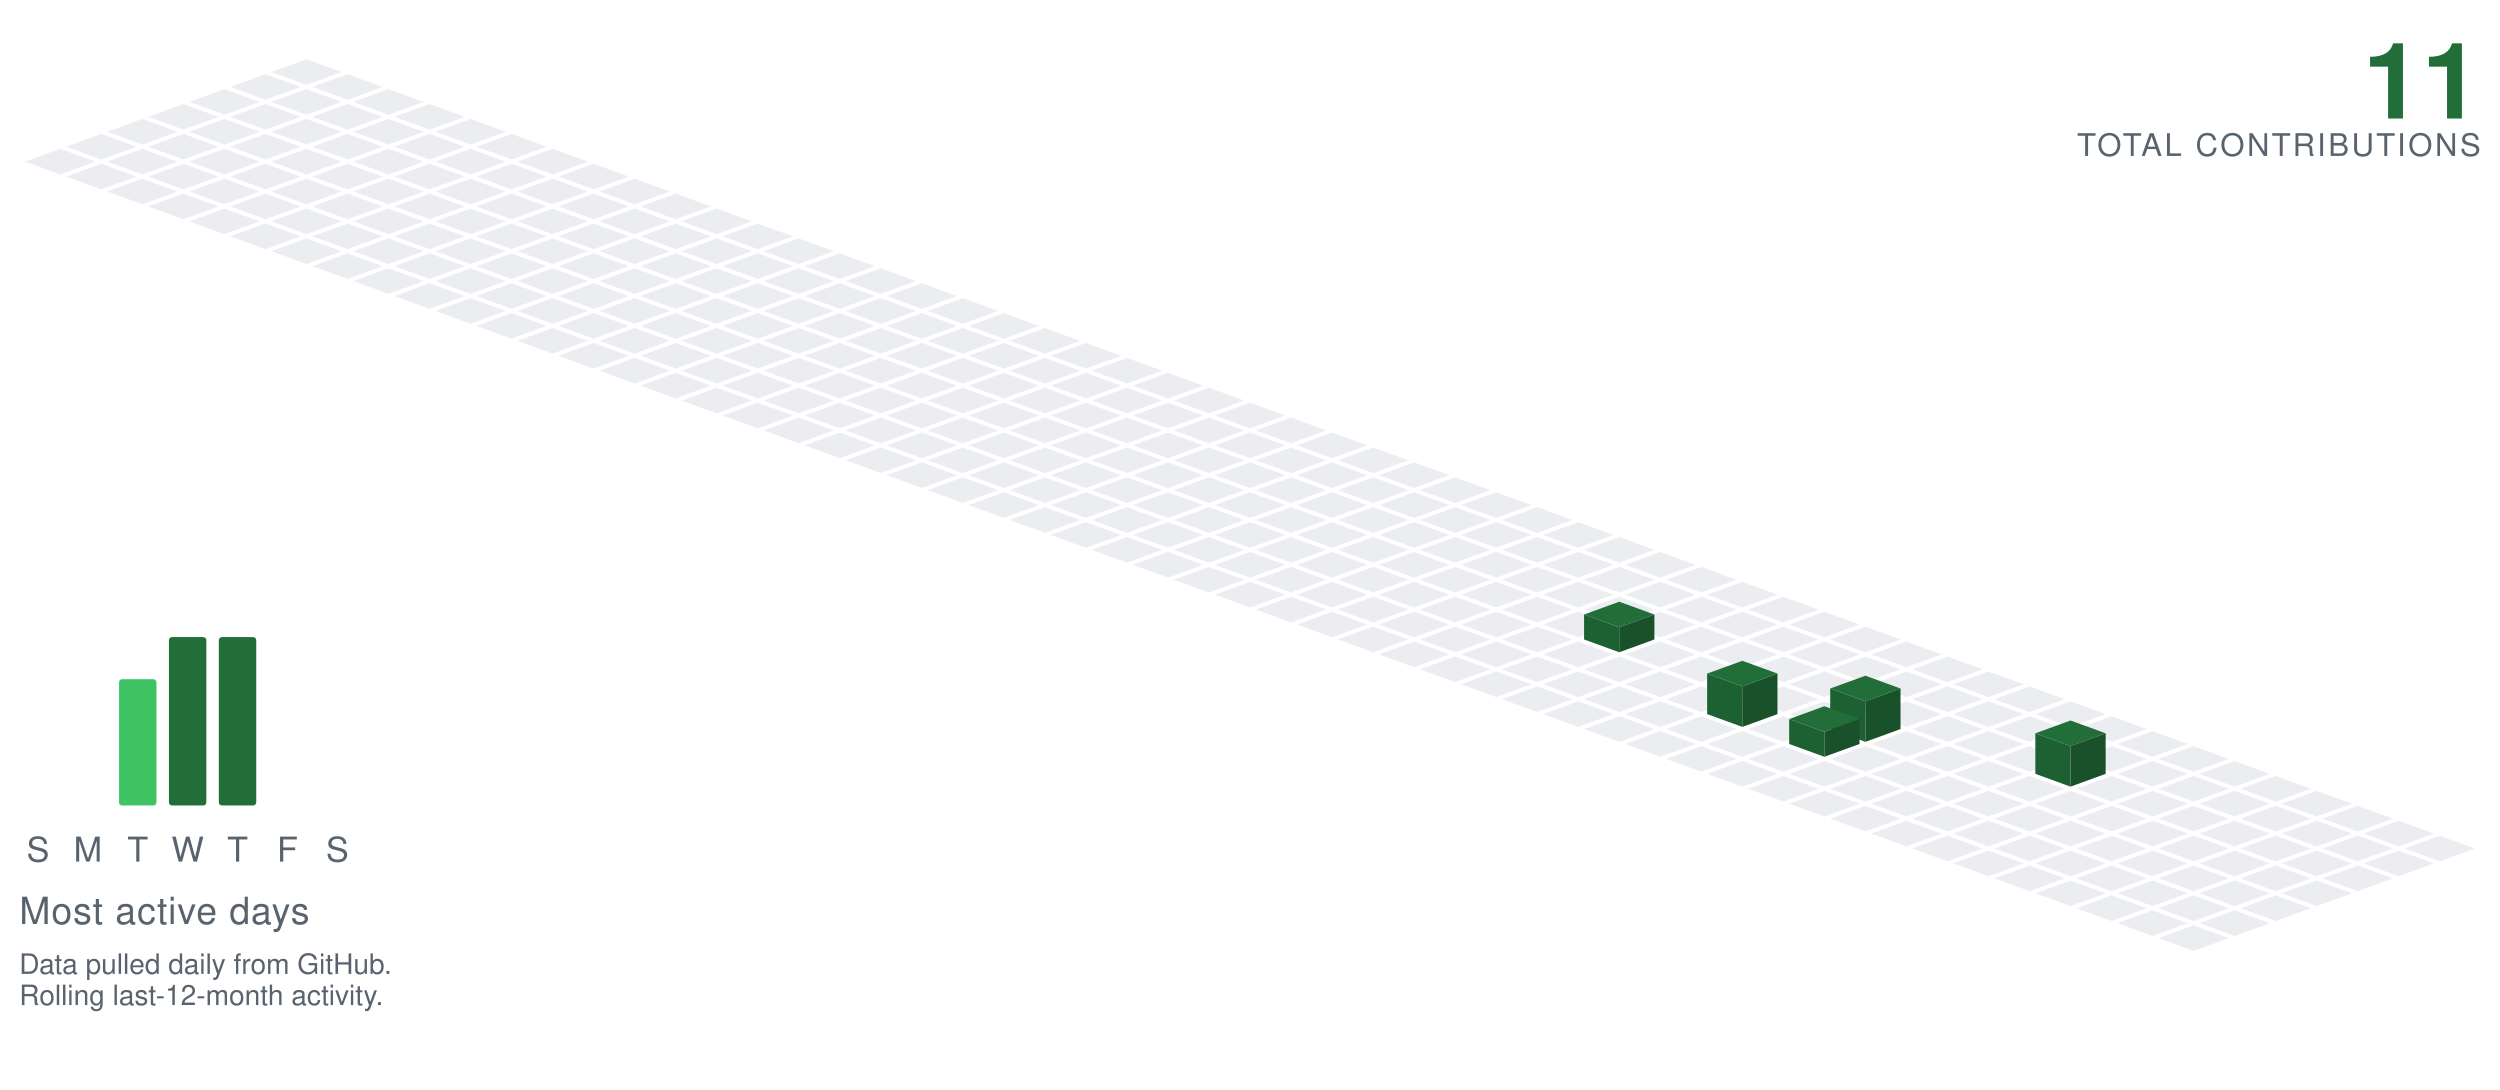
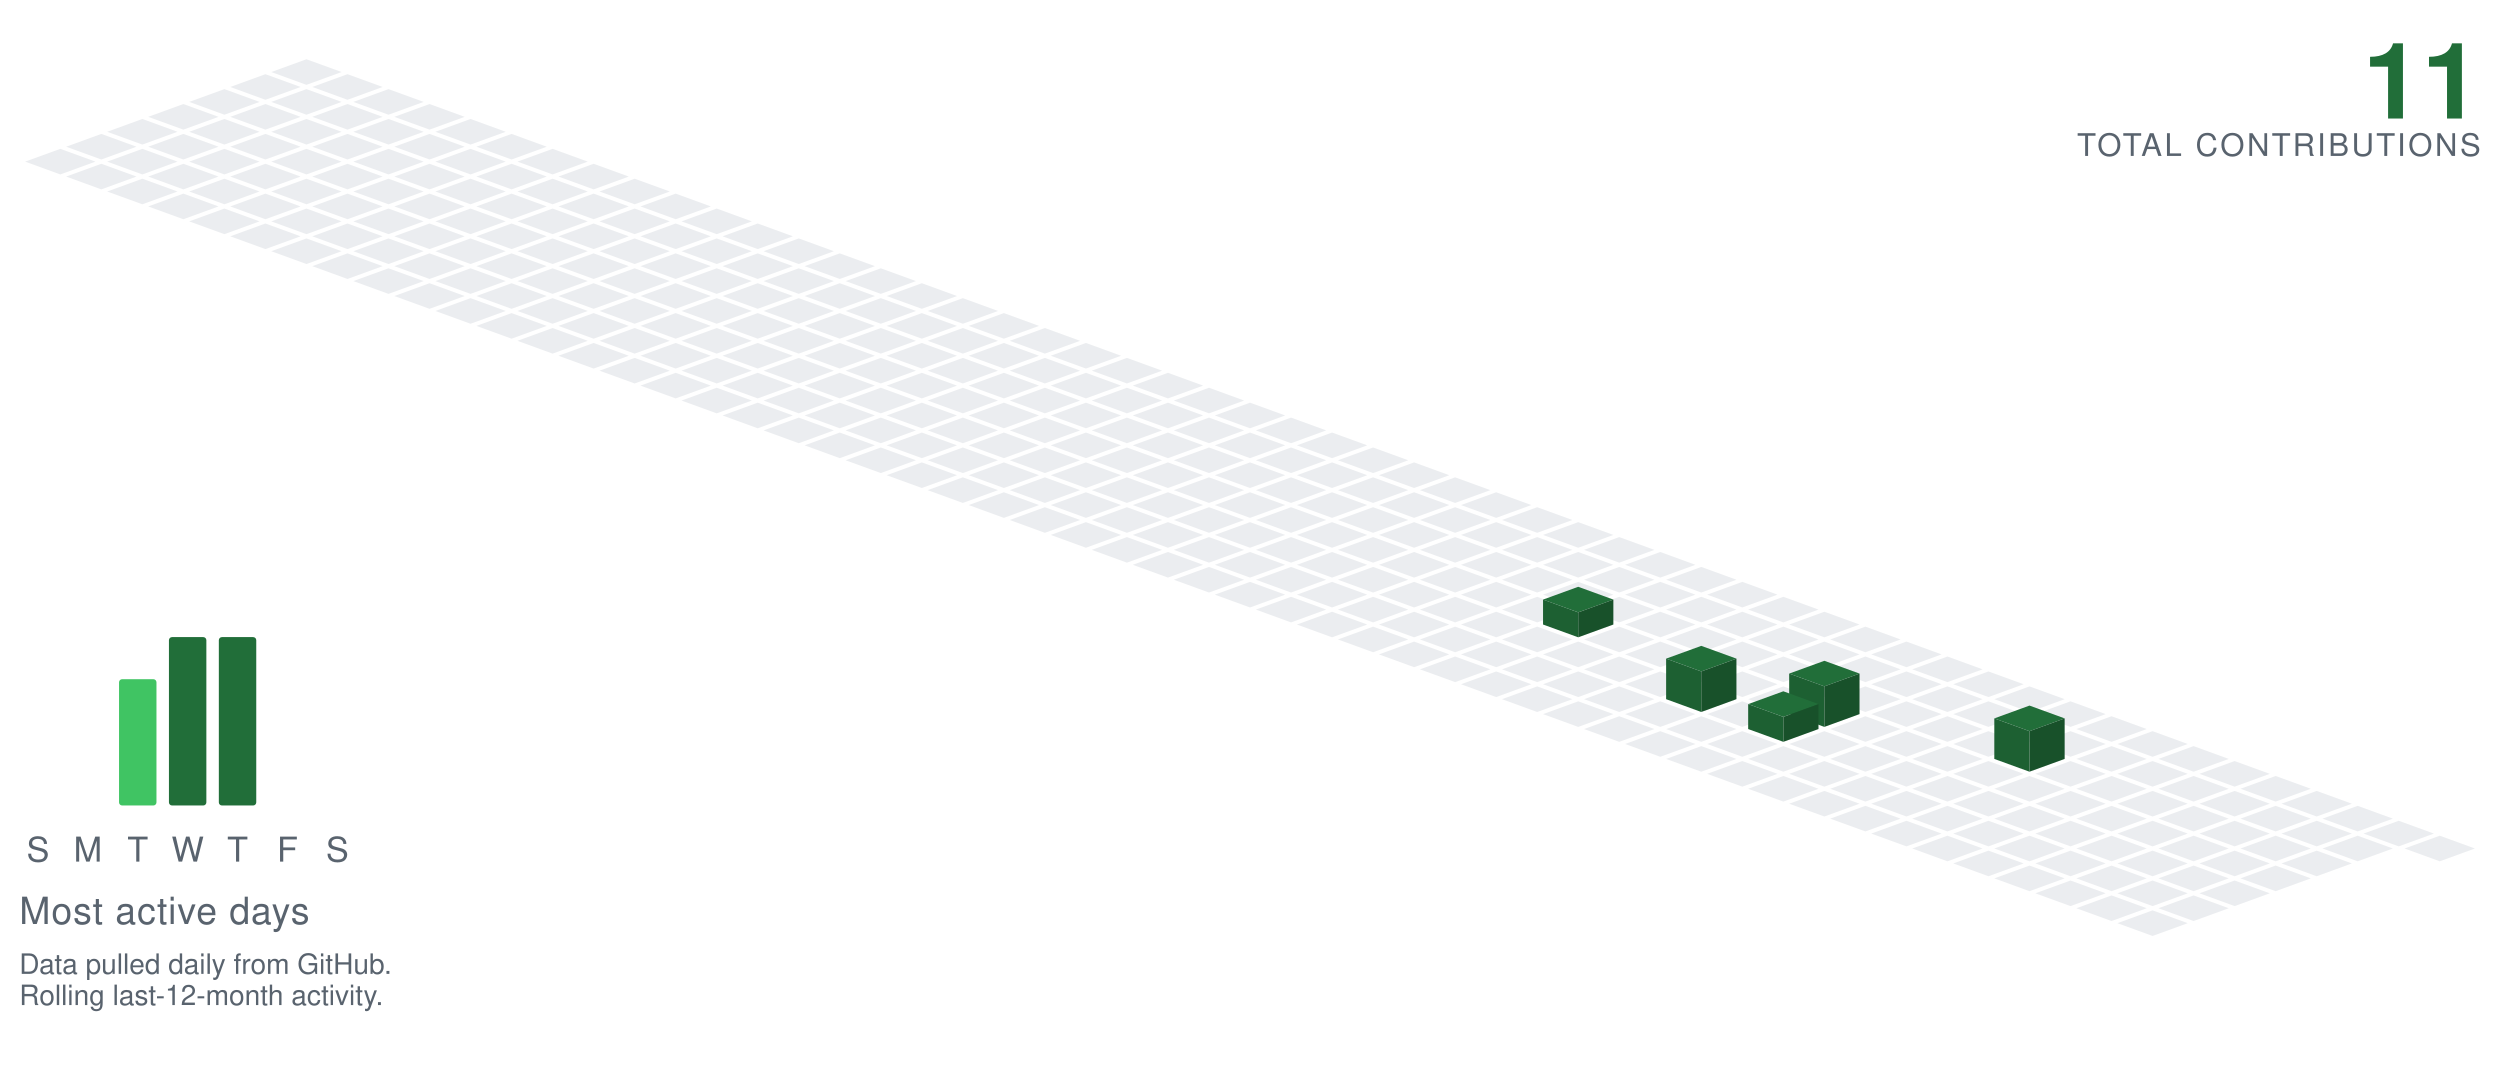
<svg xmlns="http://www.w3.org/2000/svg" viewBox="-98.09 -19.00 801.34 349.30" width="801" height="349">
  <polygon points="0.00,0.00 11.28,4.10 0.00,8.21 -11.28,4.10" fill="#ebedf0" />
  <polygon points="-13.16,4.79 -1.88,8.89 -13.16,13.00 -24.43,8.89" fill="#ebedf0" />
  <polygon points="13.16,4.79 24.43,8.89 13.16,13.00 1.88,8.89" fill="#ebedf0" />
  <polygon points="-26.31,9.58 -15.04,13.68 -26.31,17.79 -37.59,13.68" fill="#ebedf0" />
  <polygon points="0.00,9.58 11.28,13.68 0.00,17.79 -11.28,13.68" fill="#ebedf0" />
  <polygon points="26.31,9.58 37.59,13.68 26.31,17.79 15.04,13.68" fill="#ebedf0" />
  <polygon points="-39.47,14.36 -28.19,18.47 -39.47,22.57 -50.74,18.47" fill="#ebedf0" />
  <polygon points="-13.16,14.36 -1.88,18.47 -13.16,22.57 -24.43,18.47" fill="#ebedf0" />
  <polygon points="13.16,14.36 24.43,18.47 13.16,22.57 1.88,18.47" fill="#ebedf0" />
  <polygon points="39.47,14.36 50.74,18.47 39.47,22.57 28.19,18.47" fill="#ebedf0" />
  <polygon points="-52.62,19.15 -41.35,23.26 -52.62,27.36 -63.90,23.26" fill="#ebedf0" />
  <polygon points="-26.31,19.15 -15.04,23.26 -26.31,27.36 -37.59,23.26" fill="#ebedf0" />
  <polygon points="0.00,19.15 11.28,23.26 0.00,27.36 -11.28,23.26" fill="#ebedf0" />
  <polygon points="26.31,19.15 37.59,23.26 26.31,27.36 15.04,23.26" fill="#ebedf0" />
  <polygon points="52.62,19.15 63.90,23.26 52.62,27.36 41.35,23.26" fill="#ebedf0" />
  <polygon points="-65.78,23.94 -54.50,28.05 -65.78,32.15 -77.05,28.05" fill="#ebedf0" />
  <polygon points="-39.47,23.94 -28.19,28.05 -39.47,32.15 -50.74,28.05" fill="#ebedf0" />
  <polygon points="-13.16,23.94 -1.88,28.05 -13.16,32.15 -24.43,28.05" fill="#ebedf0" />
  <polygon points="13.16,23.94 24.43,28.05 13.16,32.15 1.88,28.05" fill="#ebedf0" />
  <polygon points="39.47,23.94 50.74,28.05 39.47,32.15 28.19,28.05" fill="#ebedf0" />
  <polygon points="65.78,23.94 77.05,28.05 65.78,32.15 54.50,28.05" fill="#ebedf0" />
  <polygon points="-78.93,28.73 -67.66,32.83 -78.93,36.94 -90.21,32.83" fill="#ebedf0" />
  <polygon points="-52.62,28.73 -41.35,32.83 -52.62,36.94 -63.90,32.83" fill="#ebedf0" />
  <polygon points="-26.31,28.73 -15.04,32.83 -26.31,36.94 -37.59,32.83" fill="#ebedf0" />
  <polygon points="0.00,28.73 11.28,32.83 0.00,36.94 -11.28,32.83" fill="#ebedf0" />
  <polygon points="26.31,28.73 37.59,32.83 26.31,36.94 15.04,32.83" fill="#ebedf0" />
  <polygon points="52.62,28.73 63.90,32.83 52.62,36.94 41.35,32.83" fill="#ebedf0" />
  <polygon points="78.93,28.73 90.21,32.83 78.93,36.94 67.66,32.83" fill="#ebedf0" />
  <polygon points="-65.78,33.52 -54.50,37.62 -65.78,41.73 -77.05,37.62" fill="#ebedf0" />
  <polygon points="-39.47,33.52 -28.19,37.62 -39.47,41.73 -50.74,37.62" fill="#ebedf0" />
  <polygon points="-13.16,33.52 -1.88,37.62 -13.16,41.73 -24.43,37.62" fill="#ebedf0" />
  <polygon points="13.16,33.52 24.43,37.62 13.16,41.73 1.88,37.62" fill="#ebedf0" />
  <polygon points="39.47,33.52 50.74,37.62 39.47,41.73 28.19,37.62" fill="#ebedf0" />
  <polygon points="65.78,33.52 77.05,37.62 65.78,41.73 54.50,37.62" fill="#ebedf0" />
  <polygon points="92.09,33.52 103.37,37.62 92.09,41.73 80.81,37.62" fill="#ebedf0" />
  <polygon points="-52.62,38.31 -41.35,42.41 -52.62,46.51 -63.90,42.41" fill="#ebedf0" />
  <polygon points="-26.31,38.31 -15.04,42.41 -26.31,46.51 -37.59,42.41" fill="#ebedf0" />
  <polygon points="0.00,38.31 11.28,42.41 0.00,46.51 -11.28,42.41" fill="#ebedf0" />
  <polygon points="26.31,38.31 37.59,42.41 26.31,46.51 15.04,42.41" fill="#ebedf0" />
  <polygon points="52.62,38.31 63.90,42.41 52.62,46.51 41.35,42.41" fill="#ebedf0" />
  <polygon points="78.93,38.31 90.21,42.41 78.93,46.51 67.66,42.41" fill="#ebedf0" />
  <polygon points="105.25,38.31 116.52,42.41 105.25,46.51 93.97,42.41" fill="#ebedf0" />
  <polygon points="-39.47,43.09 -28.19,47.20 -39.47,51.30 -50.74,47.20" fill="#ebedf0" />
  <polygon points="-13.16,43.09 -1.88,47.20 -13.16,51.30 -24.43,47.20" fill="#ebedf0" />
  <polygon points="13.16,43.09 24.43,47.20 13.16,51.30 1.88,47.20" fill="#ebedf0" />
  <polygon points="39.47,43.09 50.74,47.20 39.47,51.30 28.19,47.20" fill="#ebedf0" />
  <polygon points="65.78,43.09 77.05,47.20 65.78,51.30 54.50,47.20" fill="#ebedf0" />
  <polygon points="92.09,43.09 103.37,47.20 92.09,51.30 80.81,47.20" fill="#ebedf0" />
  <polygon points="118.40,43.09 129.68,47.20 118.40,51.30 107.12,47.20" fill="#ebedf0" />
  <polygon points="-26.31,47.88 -15.04,51.99 -26.31,56.09 -37.59,51.99" fill="#ebedf0" />
  <polygon points="0.00,47.88 11.28,51.99 0.00,56.09 -11.28,51.99" fill="#ebedf0" />
  <polygon points="26.31,47.88 37.59,51.99 26.31,56.09 15.04,51.99" fill="#ebedf0" />
  <polygon points="52.62,47.88 63.90,51.99 52.62,56.09 41.35,51.99" fill="#ebedf0" />
  <polygon points="78.93,47.88 90.21,51.99 78.93,56.09 67.66,51.99" fill="#ebedf0" />
  <polygon points="105.25,47.88 116.52,51.99 105.25,56.09 93.97,51.99" fill="#ebedf0" />
  <polygon points="131.56,47.88 142.83,51.99 131.56,56.09 120.28,51.99" fill="#ebedf0" />
  <polygon points="-13.16,52.67 -1.88,56.78 -13.16,60.88 -24.43,56.78" fill="#ebedf0" />
  <polygon points="13.16,52.67 24.43,56.78 13.16,60.88 1.88,56.78" fill="#ebedf0" />
  <polygon points="39.47,52.67 50.74,56.78 39.47,60.88 28.19,56.78" fill="#ebedf0" />
  <polygon points="65.78,52.67 77.05,56.78 65.78,60.88 54.50,56.78" fill="#ebedf0" />
  <polygon points="92.09,52.67 103.37,56.78 92.09,60.88 80.81,56.78" fill="#ebedf0" />
  <polygon points="118.40,52.67 129.68,56.78 118.40,60.88 107.12,56.78" fill="#ebedf0" />
  <polygon points="144.71,52.67 155.99,56.78 144.71,60.88 133.44,56.78" fill="#ebedf0" />
  <polygon points="0.00,57.46 11.28,61.56 0.00,65.67 -11.28,61.56" fill="#ebedf0" />
  <polygon points="26.31,57.46 37.59,61.56 26.31,65.67 15.04,61.56" fill="#ebedf0" />
  <polygon points="52.62,57.46 63.90,61.56 52.62,65.67 41.35,61.56" fill="#ebedf0" />
  <polygon points="78.93,57.46 90.21,61.56 78.93,65.67 67.66,61.56" fill="#ebedf0" />
  <polygon points="105.25,57.46 116.52,61.56 105.25,65.67 93.97,61.56" fill="#ebedf0" />
  <polygon points="131.56,57.46 142.83,61.56 131.56,65.67 120.28,61.56" fill="#ebedf0" />
  <polygon points="157.87,57.46 169.14,61.56 157.87,65.67 146.59,61.56" fill="#ebedf0" />
  <polygon points="13.16,62.25 24.43,66.35 13.16,70.46 1.88,66.35" fill="#ebedf0" />
  <polygon points="39.47,62.25 50.74,66.35 39.47,70.46 28.19,66.35" fill="#ebedf0" />
  <polygon points="65.78,62.25 77.05,66.35 65.78,70.46 54.50,66.35" fill="#ebedf0" />
  <polygon points="92.09,62.25 103.37,66.35 92.09,70.46 80.81,66.35" fill="#ebedf0" />
  <polygon points="118.40,62.25 129.68,66.35 118.40,70.46 107.12,66.35" fill="#ebedf0" />
  <polygon points="144.71,62.25 155.99,66.35 144.71,70.46 133.44,66.35" fill="#ebedf0" />
  <polygon points="171.02,62.25 182.30,66.35 171.02,70.46 159.75,66.35" fill="#ebedf0" />
  <polygon points="26.31,67.04 37.59,71.14 26.31,75.24 15.04,71.14" fill="#ebedf0" />
  <polygon points="52.62,67.04 63.90,71.14 52.62,75.24 41.35,71.14" fill="#ebedf0" />
  <polygon points="78.93,67.04 90.21,71.14 78.93,75.24 67.66,71.14" fill="#ebedf0" />
  <polygon points="105.25,67.04 116.52,71.14 105.25,75.24 93.97,71.14" fill="#ebedf0" />
  <polygon points="131.56,67.04 142.83,71.14 131.56,75.24 120.28,71.14" fill="#ebedf0" />
  <polygon points="157.87,67.04 169.14,71.14 157.87,75.24 146.59,71.14" fill="#ebedf0" />
  <polygon points="184.18,67.04 195.46,71.14 184.18,75.24 172.90,71.14" fill="#ebedf0" />
  <polygon points="39.47,71.82 50.74,75.93 39.47,80.03 28.19,75.93" fill="#ebedf0" />
  <polygon points="65.78,71.82 77.05,75.93 65.78,80.03 54.50,75.93" fill="#ebedf0" />
  <polygon points="92.09,71.82 103.37,75.93 92.09,80.03 80.81,75.93" fill="#ebedf0" />
  <polygon points="118.40,71.82 129.68,75.93 118.40,80.03 107.12,75.93" fill="#ebedf0" />
  <polygon points="144.71,71.82 155.99,75.93 144.71,80.03 133.44,75.93" fill="#ebedf0" />
  <polygon points="171.02,71.82 182.30,75.93 171.02,80.03 159.75,75.93" fill="#ebedf0" />
  <polygon points="197.34,71.82 208.61,75.93 197.34,80.03 186.06,75.93" fill="#ebedf0" />
  <polygon points="52.62,76.61 63.90,80.72 52.62,84.82 41.35,80.72" fill="#ebedf0" />
  <polygon points="78.93,76.61 90.21,80.72 78.93,84.82 67.66,80.72" fill="#ebedf0" />
  <polygon points="105.25,76.61 116.52,80.72 105.25,84.82 93.97,80.72" fill="#ebedf0" />
  <polygon points="131.56,76.61 142.83,80.72 131.56,84.82 120.28,80.72" fill="#ebedf0" />
  <polygon points="157.87,76.61 169.14,80.72 157.87,84.82 146.59,80.72" fill="#ebedf0" />
  <polygon points="184.18,76.61 195.46,80.72 184.18,84.82 172.90,80.72" fill="#ebedf0" />
  <polygon points="210.49,76.61 221.77,80.72 210.49,84.82 199.21,80.72" fill="#ebedf0" />
  <polygon points="65.78,81.40 77.05,85.51 65.78,89.61 54.50,85.51" fill="#ebedf0" />
  <polygon points="92.09,81.40 103.37,85.51 92.09,89.61 80.81,85.51" fill="#ebedf0" />
  <polygon points="118.40,81.40 129.68,85.51 118.40,89.61 107.12,85.51" fill="#ebedf0" />
  <polygon points="144.71,81.40 155.99,85.51 144.71,89.61 133.44,85.51" fill="#ebedf0" />
  <polygon points="171.02,81.40 182.30,85.51 171.02,89.61 159.75,85.51" fill="#ebedf0" />
  <polygon points="197.34,81.40 208.61,85.51 197.34,89.61 186.06,85.51" fill="#ebedf0" />
  <polygon points="223.65,81.40 234.92,85.51 223.65,89.61 212.37,85.51" fill="#ebedf0" />
  <polygon points="78.93,86.19 90.21,90.29 78.93,94.40 67.66,90.29" fill="#ebedf0" />
  <polygon points="105.25,86.19 116.52,90.29 105.25,94.40 93.97,90.29" fill="#ebedf0" />
  <polygon points="131.56,86.19 142.83,90.29 131.56,94.40 120.28,90.29" fill="#ebedf0" />
  <polygon points="157.87,86.19 169.14,90.29 157.87,94.40 146.59,90.29" fill="#ebedf0" />
  <polygon points="184.18,86.19 195.46,90.29 184.18,94.40 172.90,90.29" fill="#ebedf0" />
  <polygon points="210.49,86.19 221.77,90.29 210.49,94.40 199.21,90.29" fill="#ebedf0" />
  <polygon points="236.80,86.19 248.08,90.29 236.80,94.40 225.53,90.29" fill="#ebedf0" />
  <polygon points="92.09,90.98 103.37,95.08 92.09,99.19 80.81,95.08" fill="#ebedf0" />
  <polygon points="118.40,90.98 129.68,95.08 118.40,99.19 107.12,95.08" fill="#ebedf0" />
  <polygon points="144.71,90.98 155.99,95.08 144.71,99.19 133.44,95.08" fill="#ebedf0" />
  <polygon points="171.02,90.98 182.30,95.08 171.02,99.19 159.75,95.08" fill="#ebedf0" />
  <polygon points="197.34,90.98 208.61,95.08 197.34,99.19 186.06,95.08" fill="#ebedf0" />
  <polygon points="223.65,90.98 234.92,95.08 223.65,99.19 212.37,95.08" fill="#ebedf0" />
  <polygon points="249.96,90.98 261.23,95.08 249.96,99.19 238.68,95.08" fill="#ebedf0" />
  <polygon points="105.25,95.77 116.52,99.87 105.25,103.97 93.97,99.87" fill="#ebedf0" />
  <polygon points="131.56,95.77 142.83,99.87 131.56,103.97 120.28,99.87" fill="#ebedf0" />
  <polygon points="157.87,95.77 169.14,99.87 157.87,103.97 146.59,99.87" fill="#ebedf0" />
  <polygon points="184.18,95.77 195.46,99.87 184.18,103.97 172.90,99.87" fill="#ebedf0" />
  <polygon points="210.49,95.77 221.77,99.87 210.49,103.97 199.21,99.87" fill="#ebedf0" />
  <polygon points="236.80,95.77 248.08,99.87 236.80,103.97 225.53,99.87" fill="#ebedf0" />
  <polygon points="263.11,95.77 274.39,99.87 263.11,103.97 251.84,99.87" fill="#ebedf0" />
  <polygon points="118.40,100.55 129.68,104.66 118.40,108.76 107.12,104.66" fill="#ebedf0" />
  <polygon points="144.71,100.55 155.99,104.66 144.71,108.76 133.44,104.66" fill="#ebedf0" />
  <polygon points="171.02,100.55 182.30,104.66 171.02,108.76 159.75,104.66" fill="#ebedf0" />
  <polygon points="197.34,100.55 208.61,104.66 197.34,108.76 186.06,104.66" fill="#ebedf0" />
  <polygon points="223.65,100.55 234.92,104.66 223.65,108.76 212.37,104.66" fill="#ebedf0" />
  <polygon points="249.96,100.55 261.23,104.66 249.96,108.76 238.68,104.66" fill="#ebedf0" />
  <polygon points="276.27,100.55 287.55,104.66 276.27,108.76 264.99,104.66" fill="#ebedf0" />
  <polygon points="131.56,105.34 142.83,109.45 131.56,113.55 120.28,109.45" fill="#ebedf0" />
  <polygon points="157.87,105.34 169.14,109.45 157.87,113.55 146.59,109.45" fill="#ebedf0" />
  <polygon points="184.18,105.34 195.46,109.45 184.18,113.55 172.90,109.45" fill="#ebedf0" />
  <polygon points="210.49,105.34 221.77,109.45 210.49,113.55 199.21,109.45" fill="#ebedf0" />
  <polygon points="236.80,105.34 248.08,109.45 236.80,113.55 225.53,109.45" fill="#ebedf0" />
  <polygon points="263.11,105.34 274.39,109.45 263.11,113.55 251.84,109.45" fill="#ebedf0" />
  <polygon points="289.43,105.34 300.70,109.45 289.43,113.55 278.15,109.45" fill="#ebedf0" />
  <polygon points="144.71,110.13 155.99,114.23 144.71,118.34 133.44,114.23" fill="#ebedf0" />
  <polygon points="171.02,110.13 182.30,114.23 171.02,118.34 159.75,114.23" fill="#ebedf0" />
  <polygon points="197.34,110.13 208.61,114.23 197.34,118.34 186.06,114.23" fill="#ebedf0" />
  <polygon points="223.65,110.13 234.92,114.23 223.65,118.34 212.37,114.23" fill="#ebedf0" />
  <polygon points="249.96,110.13 261.23,114.23 249.96,118.34 238.68,114.23" fill="#ebedf0" />
  <polygon points="276.27,110.13 287.55,114.23 276.27,118.34 264.99,114.23" fill="#ebedf0" />
  <polygon points="302.58,110.13 313.86,114.23 302.58,118.34 291.30,114.23" fill="#ebedf0" />
  <polygon points="157.87,114.92 169.14,119.02 157.87,123.13 146.59,119.02" fill="#ebedf0" />
  <polygon points="184.18,114.92 195.46,119.02 184.18,123.13 172.90,119.02" fill="#ebedf0" />
  <polygon points="210.49,114.92 221.77,119.02 210.49,123.13 199.21,119.02" fill="#ebedf0" />
  <polygon points="236.80,114.92 248.08,119.02 236.80,123.13 225.53,119.02" fill="#ebedf0" />
  <polygon points="263.11,114.92 274.39,119.02 263.11,123.13 251.84,119.02" fill="#ebedf0" />
  <polygon points="289.43,114.92 300.70,119.02 289.43,123.13 278.15,119.02" fill="#ebedf0" />
  <polygon points="315.74,114.92 327.01,119.02 315.74,123.13 304.46,119.02" fill="#ebedf0" />
  <polygon points="171.02,119.71 182.30,123.81 171.02,127.92 159.75,123.81" fill="#ebedf0" />
  <polygon points="197.34,119.71 208.61,123.81 197.34,127.92 186.06,123.81" fill="#ebedf0" />
  <polygon points="223.65,119.71 234.92,123.81 223.65,127.92 212.37,123.81" fill="#ebedf0" />
  <polygon points="249.96,119.71 261.23,123.81 249.96,127.92 238.68,123.81" fill="#ebedf0" />
  <polygon points="276.27,119.71 287.55,123.81 276.27,127.92 264.99,123.81" fill="#ebedf0" />
  <polygon points="302.58,119.71 313.86,123.81 302.58,127.92 291.30,123.81" fill="#ebedf0" />
  <polygon points="328.89,119.71 340.17,123.81 328.89,127.92 317.62,123.81" fill="#ebedf0" />
  <polygon points="184.18,124.50 195.46,128.60 184.18,132.70 172.90,128.60" fill="#ebedf0" />
  <polygon points="210.49,124.50 221.77,128.60 210.49,132.70 199.21,128.60" fill="#ebedf0" />
  <polygon points="236.80,124.50 248.08,128.60 236.80,132.70 225.53,128.60" fill="#ebedf0" />
  <polygon points="263.11,124.50 274.39,128.60 263.11,132.70 251.84,128.60" fill="#ebedf0" />
  <polygon points="289.43,124.50 300.70,128.60 289.43,132.70 278.15,128.60" fill="#ebedf0" />
  <polygon points="315.74,124.50 327.01,128.60 315.74,132.70 304.46,128.60" fill="#ebedf0" />
  <polygon points="342.05,124.50 353.32,128.60 342.05,132.70 330.77,128.60" fill="#ebedf0" />
  <polygon points="197.34,129.28 208.61,133.39 197.34,137.49 186.06,133.39" fill="#ebedf0" />
  <polygon points="223.65,129.28 234.92,133.39 223.65,137.49 212.37,133.39" fill="#ebedf0" />
  <polygon points="249.96,129.28 261.23,133.39 249.96,137.49 238.68,133.39" fill="#ebedf0" />
  <polygon points="276.27,129.28 287.55,133.39 276.27,137.49 264.99,133.39" fill="#ebedf0" />
  <polygon points="302.58,129.28 313.86,133.39 302.58,137.49 291.30,133.39" fill="#ebedf0" />
  <polygon points="328.89,129.28 340.17,133.39 328.89,137.49 317.62,133.39" fill="#ebedf0" />
  <polygon points="355.20,129.28 366.48,133.39 355.20,137.49 343.93,133.39" fill="#ebedf0" />
  <polygon points="210.49,134.07 221.77,138.18 210.49,142.28 199.21,138.18" fill="#ebedf0" />
  <polygon points="236.80,134.07 248.08,138.18 236.80,142.28 225.53,138.18" fill="#ebedf0" />
  <polygon points="263.11,134.07 274.39,138.18 263.11,142.28 251.84,138.18" fill="#ebedf0" />
  <polygon points="289.43,134.07 300.70,138.18 289.43,142.28 278.15,138.18" fill="#ebedf0" />
  <polygon points="315.74,134.07 327.01,138.18 315.74,142.28 304.46,138.18" fill="#ebedf0" />
  <polygon points="342.05,134.07 353.32,138.18 342.05,142.28 330.77,138.18" fill="#ebedf0" />
  <polygon points="368.36,134.07 379.64,138.18 368.36,142.28 357.08,138.18" fill="#ebedf0" />
  <polygon points="223.65,138.86 234.92,142.96 223.65,147.07 212.37,142.96" fill="#ebedf0" />
  <polygon points="249.96,138.86 261.23,142.96 249.96,147.07 238.68,142.96" fill="#ebedf0" />
  <polygon points="276.27,138.86 287.55,142.96 276.27,147.07 264.99,142.96" fill="#ebedf0" />
  <polygon points="302.58,138.86 313.86,142.96 302.58,147.07 291.30,142.96" fill="#ebedf0" />
  <polygon points="328.89,138.86 340.17,142.96 328.89,147.07 317.62,142.96" fill="#ebedf0" />
  <polygon points="355.20,138.86 366.48,142.96 355.20,147.07 343.93,142.96" fill="#ebedf0" />
  <polygon points="381.52,138.86 392.79,142.96 381.52,147.07 370.24,142.96" fill="#ebedf0" />
  <polygon points="236.80,143.65 248.08,147.75 236.80,151.86 225.53,147.75" fill="#ebedf0" />
  <polygon points="263.11,143.65 274.39,147.75 263.11,151.86 251.84,147.75" fill="#ebedf0" />
  <polygon points="289.43,143.65 300.70,147.75 289.43,151.86 278.15,147.75" fill="#ebedf0" />
  <polygon points="315.74,143.65 327.01,147.75 315.74,151.86 304.46,147.75" fill="#ebedf0" />
  <polygon points="342.05,143.65 353.32,147.75 342.05,151.86 330.77,147.75" fill="#ebedf0" />
  <polygon points="368.36,143.65 379.64,147.75 368.36,151.86 357.08,147.75" fill="#ebedf0" />
  <polygon points="394.67,143.65 405.95,147.75 394.67,151.86 383.39,147.75" fill="#ebedf0" />
  <polygon points="249.96,148.44 261.23,152.54 249.96,156.65 238.68,152.54" fill="#ebedf0" />
  <polygon points="276.27,148.44 287.55,152.54 276.27,156.65 264.99,152.54" fill="#ebedf0" />
  <polygon points="302.58,148.44 313.86,152.54 302.58,156.65 291.30,152.54" fill="#ebedf0" />
  <polygon points="328.89,148.44 340.17,152.54 328.89,156.65 317.62,152.54" fill="#ebedf0" />
  <polygon points="355.20,148.44 366.48,152.54 355.20,156.65 343.93,152.54" fill="#ebedf0" />
  <polygon points="381.52,148.44 392.79,152.54 381.52,156.65 370.24,152.54" fill="#ebedf0" />
  <polygon points="407.83,148.44 419.10,152.54 407.83,156.65 396.55,152.54" fill="#ebedf0" />
  <polygon points="263.11,153.23 274.39,157.33 263.11,161.43 251.84,157.33" fill="#ebedf0" />
  <polygon points="289.43,153.23 300.70,157.33 289.43,161.43 278.15,157.33" fill="#ebedf0" />
  <polygon points="315.74,153.23 327.01,157.33 315.74,161.43 304.46,157.33" fill="#ebedf0" />
  <polygon points="342.05,153.23 353.32,157.33 342.05,161.43 330.77,157.33" fill="#ebedf0" />
  <polygon points="368.36,153.23 379.64,157.33 368.36,161.43 357.08,157.33" fill="#ebedf0" />
  <polygon points="394.67,153.23 405.95,157.33 394.67,161.43 383.39,157.33" fill="#ebedf0" />
  <polygon points="420.98,153.23 432.26,157.33 420.98,161.43 409.71,157.33" fill="#ebedf0" />
  <polygon points="276.27,158.01 287.55,162.12 276.27,166.22 264.99,162.12" fill="#ebedf0" />
  <polygon points="302.58,158.01 313.86,162.12 302.58,166.22 291.30,162.12" fill="#ebedf0" />
  <polygon points="328.89,158.01 340.17,162.12 328.89,166.22 317.62,162.12" fill="#ebedf0" />
  <polygon points="355.20,158.01 366.48,162.12 355.20,166.22 343.93,162.12" fill="#ebedf0" />
  <polygon points="381.52,158.01 392.79,162.12 381.52,166.22 370.24,162.12" fill="#ebedf0" />
  <polygon points="407.83,158.01 419.10,162.12 407.83,166.22 396.55,162.12" fill="#ebedf0" />
  <polygon points="434.14,158.01 445.41,162.12 434.14,166.22 422.86,162.12" fill="#ebedf0" />
  <polygon points="289.43,162.80 300.70,166.91 289.43,171.01 278.15,166.91" fill="#ebedf0" />
  <polygon points="315.74,162.80 327.01,166.91 315.74,171.01 304.46,166.91" fill="#ebedf0" />
  <polygon points="342.05,162.80 353.32,166.91 342.05,171.01 330.77,166.91" fill="#ebedf0" />
  <polygon points="368.36,162.80 379.64,166.91 368.36,171.01 357.08,166.91" fill="#ebedf0" />
  <polygon points="394.67,162.80 405.95,166.91 394.67,171.01 383.39,166.91" fill="#ebedf0" />
  <polygon points="420.98,162.80 432.26,166.91 420.98,171.01 409.71,166.91" fill="#ebedf0" />
  <polygon points="447.29,162.80 458.57,166.91 447.29,171.01 436.02,166.91" fill="#ebedf0" />
  <polygon points="302.58,167.59 313.86,171.69 302.58,175.80 291.30,171.69" fill="#ebedf0" />
  <polygon points="328.89,167.59 340.17,171.69 328.89,175.80 317.62,171.69" fill="#ebedf0" />
  <polygon points="355.20,167.59 366.48,171.69 355.20,175.80 343.93,171.69" fill="#ebedf0" />
  <polygon points="381.52,167.59 392.79,171.69 381.52,175.80 370.24,171.69" fill="#ebedf0" />
  <polygon points="407.83,167.59 419.10,171.69 407.83,175.80 396.55,171.69" fill="#ebedf0" />
  <polygon points="434.14,167.59 445.41,171.69 434.14,175.80 422.86,171.69" fill="#ebedf0" />
  <polygon points="460.45,167.59 471.73,171.69 460.45,175.80 449.17,171.69" fill="#ebedf0" />
  <polygon points="315.74,172.38 327.01,176.48 315.74,180.59 304.46,176.48" fill="#ebedf0" />
  <polygon points="342.05,172.38 353.32,176.48 342.05,180.59 330.77,176.48" fill="#ebedf0" />
  <polygon points="368.36,172.38 379.64,176.48 368.36,180.59 357.08,176.48" fill="#ebedf0" />
  <polygon points="394.67,172.38 405.95,176.48 394.67,180.59 383.39,176.48" fill="#ebedf0" />
  <polygon points="420.98,172.38 432.26,176.48 420.98,180.59 409.71,176.48" fill="#ebedf0" />
  <polygon points="447.29,172.38 458.57,176.48 447.29,180.59 436.02,176.48" fill="#ebedf0" />
  <polygon points="473.61,172.38 484.88,176.48 473.61,180.59 462.33,176.48" fill="#ebedf0" />
  <polygon points="328.89,177.17 340.17,181.27 328.89,185.37 317.62,181.27" fill="#ebedf0" />
  <polygon points="355.20,177.17 366.48,181.27 355.20,185.37 343.93,181.27" fill="#ebedf0" />
  <polygon points="381.52,177.17 392.79,181.27 381.52,185.37 370.24,181.27" fill="#ebedf0" />
-   <polygon points="407.83,177.17 419.10,181.27 407.83,185.37 396.55,181.27" fill="#ebedf0" />
  <polygon points="434.14,177.17 445.41,181.27 434.14,185.37 422.86,181.27" fill="#ebedf0" />
  <polygon points="460.45,177.17 471.73,181.27 460.45,185.37 449.17,181.27" fill="#ebedf0" />
  <polygon points="486.76,177.17 498.04,181.27 486.76,185.37 475.48,181.27" fill="#ebedf0" />
+   <polygon points="407.83,169.17 419.10,173.27 407.83,177.37 396.55,173.27" fill="#216e39" />
+   <polygon points="396.55,181.27 396.55,173.27 407.83,177.37 407.83,185.37" fill="#1d6032" />
+   <polygon points="407.83,185.37 407.83,177.37 419.10,173.27 419.10,181.27" fill="#18512a" />
  <polygon points="342.05,181.95 353.32,186.06 342.05,190.16 330.77,186.06" fill="#ebedf0" />
  <polygon points="368.36,181.95 379.64,186.06 368.36,190.16 357.08,186.06" fill="#ebedf0" />
  <polygon points="394.67,181.95 405.95,186.06 394.67,190.16 383.39,186.06" fill="#ebedf0" />
+   <polygon points="420.98,181.95 432.26,186.06 420.98,190.16 409.71,186.06" fill="#ebedf0" />
  <polygon points="447.29,181.95 458.57,186.06 447.29,190.16 436.02,186.06" fill="#ebedf0" />
  <polygon points="473.61,181.95 484.88,186.06 473.61,190.16 462.33,186.06" fill="#ebedf0" />
  <polygon points="499.92,181.95 511.19,186.06 499.92,190.16 488.64,186.06" fill="#ebedf0" />
-   <polygon points="420.98,173.95 432.26,178.06 420.98,182.16 409.71,178.06" fill="#216e39" />
-   <polygon points="409.71,186.06 409.71,178.06 420.98,182.16 420.98,190.16" fill="#1d6032" />
-   <polygon points="420.98,190.16 420.98,182.16 432.26,178.06 432.26,186.06" fill="#18512a" />
  <polygon points="355.20,186.74 366.48,190.85 355.20,194.95 343.93,190.85" fill="#ebedf0" />
  <polygon points="381.52,186.74 392.79,190.85 381.52,194.95 370.24,190.85" fill="#ebedf0" />
  <polygon points="407.83,186.74 419.10,190.85 407.83,194.95 396.55,190.85" fill="#ebedf0" />
  <polygon points="434.14,186.74 445.41,190.85 434.14,194.95 422.86,190.85" fill="#ebedf0" />
  <polygon points="460.45,186.74 471.73,190.85 460.45,194.95 449.17,190.85" fill="#ebedf0" />
  <polygon points="486.76,186.74 498.04,190.85 486.76,194.95 475.48,190.85" fill="#ebedf0" />
  <polygon points="513.07,186.74 524.35,190.85 513.07,194.95 501.80,190.85" fill="#ebedf0" />
  <polygon points="368.36,191.53 379.64,195.64 368.36,199.74 357.08,195.64" fill="#ebedf0" />
  <polygon points="394.67,191.53 405.95,195.64 394.67,199.74 383.39,195.64" fill="#ebedf0" />
  <polygon points="420.98,191.53 432.26,195.64 420.98,199.74 409.71,195.64" fill="#ebedf0" />
  <polygon points="447.29,191.53 458.57,195.64 447.29,199.74 436.02,195.64" fill="#ebedf0" />
  <polygon points="473.61,191.53 484.88,195.64 473.61,199.74 462.33,195.64" fill="#ebedf0" />
  <polygon points="499.92,191.53 511.19,195.64 499.92,199.74 488.64,195.64" fill="#ebedf0" />
  <polygon points="526.23,191.53 537.50,195.64 526.23,199.74 514.95,195.64" fill="#ebedf0" />
  <polygon points="381.52,196.32 392.79,200.42 381.52,204.53 370.24,200.42" fill="#ebedf0" />
  <polygon points="407.83,196.32 419.10,200.42 407.83,204.53 396.55,200.42" fill="#ebedf0" />
  <polygon points="434.14,196.32 445.41,200.42 434.14,204.53 422.86,200.42" fill="#ebedf0" />
  <polygon points="460.45,196.32 471.73,200.42 460.45,204.53 449.17,200.42" fill="#ebedf0" />
  <polygon points="486.76,196.32 498.04,200.42 486.76,204.53 475.48,200.42" fill="#ebedf0" />
  <polygon points="513.07,196.32 524.35,200.42 513.07,204.53 501.80,200.42" fill="#ebedf0" />
  <polygon points="539.38,196.32 550.66,200.42 539.38,204.53 528.11,200.42" fill="#ebedf0" />
  <polygon points="394.67,201.11 405.95,205.21 394.67,209.32 383.39,205.21" fill="#ebedf0" />
  <polygon points="420.98,201.11 432.26,205.21 420.98,209.32 409.71,205.21" fill="#ebedf0" />
-   <polygon points="447.29,201.11 458.57,205.21 447.29,209.32 436.02,205.21" fill="#ebedf0" />
  <polygon points="473.61,201.11 484.88,205.21 473.61,209.32 462.33,205.21" fill="#ebedf0" />
  <polygon points="499.92,201.11 511.19,205.21 499.92,209.32 488.64,205.21" fill="#ebedf0" />
  <polygon points="526.23,201.11 537.50,205.21 526.23,209.32 514.95,205.21" fill="#ebedf0" />
  <polygon points="552.54,201.11 563.82,205.21 552.54,209.32 541.26,205.21" fill="#ebedf0" />
+   <polygon points="447.29,188.11 458.57,192.21 447.29,196.32 436.02,192.21" fill="#216e39" />
+   <polygon points="436.02,205.21 436.02,192.21 447.29,196.32 447.29,209.32" fill="#1d6032" />
+   <polygon points="447.29,209.32 447.29,196.32 458.57,192.21 458.57,205.21" fill="#18512a" />
  <polygon points="407.83,205.90 419.10,210.00 407.83,214.10 396.55,210.00" fill="#ebedf0" />
  <polygon points="434.14,205.90 445.41,210.00 434.14,214.10 422.86,210.00" fill="#ebedf0" />
-   <polygon points="486.76,205.90 498.04,210.00 486.76,214.10 475.48,210.00" fill="#ebedf0" />
+   <polygon points="460.45,205.90 471.73,210.00 460.45,214.10 449.17,210.00" fill="#ebedf0" />
  <polygon points="513.07,205.90 524.35,210.00 513.07,214.10 501.80,210.00" fill="#ebedf0" />
  <polygon points="539.38,205.90 550.66,210.00 539.38,214.10 528.11,210.00" fill="#ebedf0" />
  <polygon points="565.69,205.90 576.97,210.00 565.69,214.10 554.42,210.00" fill="#ebedf0" />
-   <polygon points="460.45,192.90 471.73,197.00 460.45,201.10 449.17,197.00" fill="#216e39" />
-   <polygon points="449.17,210.00 449.17,197.00 460.45,201.10 460.45,214.10" fill="#1d6032" />
-   <polygon points="460.45,214.10 460.45,201.10 471.73,197.00 471.73,210.00" fill="#18512a" />
+   <polygon points="486.76,192.90 498.04,197.00 486.76,201.10 475.48,197.00" fill="#216e39" />
+   <polygon points="475.48,210.00 475.48,197.00 486.76,201.10 486.76,214.10" fill="#1d6032" />
+   <polygon points="486.76,214.10 486.76,201.10 498.04,197.00 498.04,210.00" fill="#18512a" />
  <polygon points="420.98,210.68 432.26,214.79 420.98,218.89 409.71,214.79" fill="#ebedf0" />
  <polygon points="447.29,210.68 458.57,214.79 447.29,218.89 436.02,214.79" fill="#ebedf0" />
-   <polygon points="473.61,210.68 484.88,214.79 473.61,218.89 462.33,214.79" fill="#ebedf0" />
+   <polygon points="499.92,210.68 511.19,214.79 499.92,218.89 488.64,214.79" fill="#ebedf0" />
  <polygon points="526.23,210.68 537.50,214.79 526.23,218.89 514.95,214.79" fill="#ebedf0" />
  <polygon points="552.54,210.68 563.82,214.79 552.54,218.89 541.26,214.79" fill="#ebedf0" />
  <polygon points="578.85,210.68 590.13,214.79 578.85,218.89 567.57,214.79" fill="#ebedf0" />
-   <polygon points="499.92,197.68 511.19,201.79 499.92,205.89 488.64,201.79" fill="#216e39" />
-   <polygon points="488.64,214.79 488.64,201.79 499.92,205.89 499.92,218.89" fill="#1d6032" />
-   <polygon points="499.92,218.89 499.92,205.89 511.19,201.79 511.19,214.79" fill="#18512a" />
+   <polygon points="473.61,202.68 484.88,206.79 473.61,210.89 462.33,206.79" fill="#216e39" />
+   <polygon points="462.33,214.79 462.33,206.79 473.61,210.89 473.61,218.89" fill="#1d6032" />
+   <polygon points="473.61,218.89 473.61,210.89 484.88,206.79 484.88,214.79" fill="#18512a" />
  <polygon points="434.14,215.47 445.41,219.58 434.14,223.68 422.86,219.58" fill="#ebedf0" />
  <polygon points="460.45,215.47 471.73,219.58 460.45,223.68 449.17,219.58" fill="#ebedf0" />
+   <polygon points="486.76,215.47 498.04,219.58 486.76,223.68 475.48,219.58" fill="#ebedf0" />
  <polygon points="513.07,215.47 524.35,219.58 513.07,223.68 501.80,219.58" fill="#ebedf0" />
  <polygon points="539.38,215.47 550.66,219.58 539.38,223.68 528.11,219.58" fill="#ebedf0" />
  <polygon points="565.69,215.47 576.97,219.58 565.69,223.68 554.42,219.58" fill="#ebedf0" />
  <polygon points="592.01,215.47 603.28,219.58 592.01,223.68 580.73,219.58" fill="#ebedf0" />
-   <polygon points="486.76,207.47 498.04,211.58 486.76,215.68 475.48,211.58" fill="#216e39" />
-   <polygon points="475.48,219.58 475.48,211.58 486.76,215.68 486.76,223.68" fill="#1d6032" />
-   <polygon points="486.76,223.68 486.76,215.68 498.04,211.58 498.04,219.58" fill="#18512a" />
  <polygon points="447.29,220.26 458.57,224.37 447.29,228.47 436.02,224.37" fill="#ebedf0" />
  <polygon points="473.61,220.26 484.88,224.37 473.61,228.47 462.33,224.37" fill="#ebedf0" />
  <polygon points="499.92,220.26 511.19,224.37 499.92,228.47 488.64,224.37" fill="#ebedf0" />
  <polygon points="526.23,220.26 537.50,224.37 526.23,228.47 514.95,224.37" fill="#ebedf0" />
-   <polygon points="552.54,220.26 563.82,224.37 552.54,228.47 541.26,224.37" fill="#ebedf0" />
  <polygon points="578.85,220.26 590.13,224.37 578.85,228.47 567.57,224.37" fill="#ebedf0" />
  <polygon points="605.16,220.26 616.44,224.37 605.16,228.47 593.89,224.37" fill="#ebedf0" />
+   <polygon points="552.54,207.26 563.82,211.37 552.54,215.47 541.26,211.37" fill="#216e39" />
+   <polygon points="541.26,224.37 541.26,211.37 552.54,215.47 552.54,228.47" fill="#1d6032" />
+   <polygon points="552.54,228.47 552.54,215.47 563.82,211.37 563.82,224.37" fill="#18512a" />
  <polygon points="460.45,225.05 471.73,229.15 460.45,233.26 449.17,229.15" fill="#ebedf0" />
  <polygon points="486.76,225.05 498.04,229.15 486.76,233.26 475.48,229.15" fill="#ebedf0" />
  <polygon points="513.07,225.05 524.35,229.15 513.07,233.26 501.80,229.15" fill="#ebedf0" />
  <polygon points="539.38,225.05 550.66,229.15 539.38,233.26 528.11,229.15" fill="#ebedf0" />
+   <polygon points="565.69,225.05 576.97,229.15 565.69,233.26 554.42,229.15" fill="#ebedf0" />
  <polygon points="592.01,225.05 603.28,229.15 592.01,233.26 580.73,229.15" fill="#ebedf0" />
  <polygon points="618.32,225.05 629.59,229.15 618.32,233.26 607.04,229.15" fill="#ebedf0" />
-   <polygon points="565.69,212.05 576.97,216.15 565.69,220.26 554.42,216.15" fill="#216e39" />
-   <polygon points="554.42,229.15 554.42,216.15 565.69,220.26 565.69,233.26" fill="#1d6032" />
-   <polygon points="565.69,233.26 565.69,220.26 576.97,216.15 576.97,229.15" fill="#18512a" />
  <polygon points="473.61,229.84 484.88,233.94 473.61,238.05 462.33,233.94" fill="#ebedf0" />
  <polygon points="499.92,229.84 511.19,233.94 499.92,238.05 488.64,233.94" fill="#ebedf0" />
  <polygon points="526.23,229.84 537.50,233.94 526.23,238.05 514.95,233.94" fill="#ebedf0" />
  <polygon points="552.54,229.84 563.82,233.94 552.54,238.05 541.26,233.94" fill="#ebedf0" />
  <polygon points="578.85,229.84 590.13,233.94 578.85,238.05 567.57,233.94" fill="#ebedf0" />
  <polygon points="605.16,229.84 616.44,233.94 605.16,238.05 593.89,233.94" fill="#ebedf0" />
  <polygon points="631.47,229.84 642.75,233.94 631.47,238.05 620.20,233.94" fill="#ebedf0" />
  <polygon points="486.76,234.63 498.04,238.73 486.76,242.83 475.48,238.73" fill="#ebedf0" />
  <polygon points="513.07,234.63 524.35,238.73 513.07,242.83 501.80,238.73" fill="#ebedf0" />
  <polygon points="539.38,234.63 550.66,238.73 539.38,242.83 528.11,238.73" fill="#ebedf0" />
  <polygon points="565.69,234.63 576.97,238.73 565.69,242.83 554.42,238.73" fill="#ebedf0" />
  <polygon points="592.01,234.63 603.28,238.73 592.01,242.83 580.73,238.73" fill="#ebedf0" />
  <polygon points="618.32,234.63 629.59,238.73 618.32,242.83 607.04,238.73" fill="#ebedf0" />
  <polygon points="644.63,234.63 655.91,238.73 644.63,242.83 633.35,238.73" fill="#ebedf0" />
  <polygon points="499.92,239.41 511.19,243.52 499.92,247.62 488.64,243.52" fill="#ebedf0" />
  <polygon points="526.23,239.41 537.50,243.52 526.23,247.62 514.95,243.52" fill="#ebedf0" />
  <polygon points="552.54,239.41 563.82,243.52 552.54,247.62 541.26,243.52" fill="#ebedf0" />
  <polygon points="578.85,239.41 590.13,243.52 578.85,247.62 567.57,243.52" fill="#ebedf0" />
  <polygon points="605.16,239.41 616.44,243.52 605.16,247.62 593.89,243.52" fill="#ebedf0" />
  <polygon points="631.47,239.41 642.75,243.52 631.47,247.62 620.20,243.52" fill="#ebedf0" />
  <polygon points="657.78,239.41 669.06,243.52 657.78,247.62 646.51,243.52" fill="#ebedf0" />
  <polygon points="513.07,244.20 524.35,248.31 513.07,252.41 501.80,248.31" fill="#ebedf0" />
  <polygon points="539.38,244.20 550.66,248.31 539.38,252.41 528.11,248.31" fill="#ebedf0" />
  <polygon points="565.69,244.20 576.97,248.31 565.69,252.41 554.42,248.31" fill="#ebedf0" />
  <polygon points="592.01,244.20 603.28,248.31 592.01,252.41 580.73,248.31" fill="#ebedf0" />
  <polygon points="618.32,244.20 629.59,248.31 618.32,252.41 607.04,248.31" fill="#ebedf0" />
  <polygon points="644.63,244.20 655.91,248.31 644.63,252.41 633.35,248.31" fill="#ebedf0" />
  <polygon points="670.94,244.20 682.22,248.31 670.94,252.41 659.66,248.31" fill="#ebedf0" />
  <polygon points="526.23,248.99 537.50,253.09 526.23,257.20 514.95,253.09" fill="#ebedf0" />
  <polygon points="552.54,248.99 563.82,253.09 552.54,257.20 541.26,253.09" fill="#ebedf0" />
  <polygon points="578.85,248.99 590.13,253.09 578.85,257.20 567.57,253.09" fill="#ebedf0" />
  <polygon points="605.16,248.99 616.44,253.09 605.16,257.20 593.89,253.09" fill="#ebedf0" />
  <polygon points="631.47,248.99 642.75,253.09 631.47,257.20 620.20,253.09" fill="#ebedf0" />
  <polygon points="657.78,248.99 669.06,253.09 657.78,257.20 646.51,253.09" fill="#ebedf0" />
  <polygon points="684.10,248.99 695.37,253.09 684.10,257.20 672.82,253.09" fill="#ebedf0" />
  <polygon points="539.38,253.78 550.66,257.88 539.38,261.99 528.11,257.88" fill="#ebedf0" />
  <polygon points="565.69,253.78 576.97,257.88 565.69,261.99 554.42,257.88" fill="#ebedf0" />
  <polygon points="592.01,253.78 603.28,257.88 592.01,261.99 580.73,257.88" fill="#ebedf0" />
  <polygon points="618.32,253.78 629.59,257.88 618.32,261.99 607.04,257.88" fill="#ebedf0" />
  <polygon points="644.63,253.78 655.91,257.88 644.63,261.99 633.35,257.88" fill="#ebedf0" />
-   <polygon points="670.94,253.78 682.22,257.88 670.94,261.99 659.66,257.88" fill="#ebedf0" />
  <polygon points="552.54,258.57 563.82,262.67 552.54,266.78 541.26,262.67" fill="#ebedf0" />
  <polygon points="578.85,258.57 590.13,262.67 578.85,266.78 567.57,262.67" fill="#ebedf0" />
  <polygon points="605.16,258.57 616.44,262.67 605.16,266.78 593.89,262.67" fill="#ebedf0" />
  <polygon points="631.47,258.57 642.75,262.67 631.47,266.78 620.20,262.67" fill="#ebedf0" />
-   <polygon points="657.78,258.57 669.06,262.67 657.78,266.78 646.51,262.67" fill="#ebedf0" />
  <polygon points="565.69,263.36 576.97,267.46 565.69,271.56 554.42,267.46" fill="#ebedf0" />
  <polygon points="592.01,263.36 603.28,267.46 592.01,271.56 580.73,267.46" fill="#ebedf0" />
  <polygon points="618.32,263.36 629.59,267.46 618.32,271.56 607.04,267.46" fill="#ebedf0" />
-   <polygon points="644.63,263.36 655.91,267.46 644.63,271.56 633.35,267.46" fill="#ebedf0" />
  <polygon points="578.85,268.14 590.13,272.25 578.85,276.35 567.57,272.25" fill="#ebedf0" />
  <polygon points="605.16,268.14 616.44,272.25 605.16,276.35 593.89,272.25" fill="#ebedf0" />
-   <polygon points="631.47,268.14 642.75,272.25 631.47,276.35 620.20,272.25" fill="#ebedf0" />
  <polygon points="592.01,272.93 603.28,277.04 592.01,281.14 580.73,277.04" fill="#ebedf0" />
-   <polygon points="618.32,272.93 629.59,277.04 618.32,281.14 607.04,277.04" fill="#ebedf0" />
-   <polygon points="605.16,277.72 616.44,281.82 605.16,285.93 593.89,281.82" fill="#ebedf0" />
  <text x="697.25" y="19.00" text-anchor="end" font-family="-apple-system, BlinkMacSystemFont, &quot;Segoe UI&quot;, Helvetica, Arial, sans-serif" font-size="34" font-weight="700" fill="#216e39">11</text>
  <text x="697.25" y="31.00" text-anchor="end" font-family="-apple-system, BlinkMacSystemFont, &quot;Segoe UI&quot;, Helvetica, Arial, sans-serif" font-size="10" fill="#59636e" letter-spacing="0.8">TOTAL CONTRIBUTIONS</text>
  <rect x="-92.09" y="239.30" width="12" height="0.00" rx="1" fill="#40c463" />
  <text x="-86.09" y="257.30" text-anchor="middle" font-family="-apple-system, BlinkMacSystemFont, &quot;Segoe UI&quot;, Helvetica, Arial, sans-serif" font-size="11" fill="#59636e">S</text>
  <rect x="-76.09" y="239.30" width="12" height="0.00" rx="1" fill="#40c463" />
  <text x="-70.09" y="257.30" text-anchor="middle" font-family="-apple-system, BlinkMacSystemFont, &quot;Segoe UI&quot;, Helvetica, Arial, sans-serif" font-size="11" fill="#59636e">M</text>
  <rect x="-60.09" y="198.80" width="12" height="40.50" rx="1" fill="#40c463" />
  <text x="-54.09" y="257.30" text-anchor="middle" font-family="-apple-system, BlinkMacSystemFont, &quot;Segoe UI&quot;, Helvetica, Arial, sans-serif" font-size="11" fill="#59636e">T</text>
  <rect x="-44.09" y="185.30" width="12" height="54.00" rx="1" fill="#216e39" />
  <text x="-38.09" y="257.30" text-anchor="middle" font-family="-apple-system, BlinkMacSystemFont, &quot;Segoe UI&quot;, Helvetica, Arial, sans-serif" font-size="11" fill="#59636e">W</text>
  <rect x="-28.09" y="185.30" width="12" height="54.00" rx="1" fill="#216e39" />
  <text x="-22.09" y="257.30" text-anchor="middle" font-family="-apple-system, BlinkMacSystemFont, &quot;Segoe UI&quot;, Helvetica, Arial, sans-serif" font-size="11" fill="#59636e">T</text>
  <rect x="-12.09" y="239.30" width="12" height="0.00" rx="1" fill="#40c463" />
  <text x="-6.09" y="257.30" text-anchor="middle" font-family="-apple-system, BlinkMacSystemFont, &quot;Segoe UI&quot;, Helvetica, Arial, sans-serif" font-size="11" fill="#59636e">F</text>
  <rect x="3.91" y="239.30" width="12" height="0.00" rx="1" fill="#40c463" />
  <text x="9.91" y="257.30" text-anchor="middle" font-family="-apple-system, BlinkMacSystemFont, &quot;Segoe UI&quot;, Helvetica, Arial, sans-serif" font-size="11" fill="#59636e">S</text>
  <text x="-92.09" y="277.30" font-family="-apple-system, BlinkMacSystemFont, &quot;Segoe UI&quot;, Helvetica, Arial, sans-serif" font-size="12" fill="#59636e" letter-spacing="0.3">Most active days</text>
  <text x="-92.09" y="293.30" font-family="-apple-system, BlinkMacSystemFont, &quot;Segoe UI&quot;, Helvetica, Arial, sans-serif" font-size="9" fill="#59636e">Data pulled daily from GitHub.</text>
  <text x="-92.09" y="303.30" font-family="-apple-system, BlinkMacSystemFont, &quot;Segoe UI&quot;, Helvetica, Arial, sans-serif" font-size="9" fill="#59636e">Rolling last-12-month activity.</text>
</svg>
